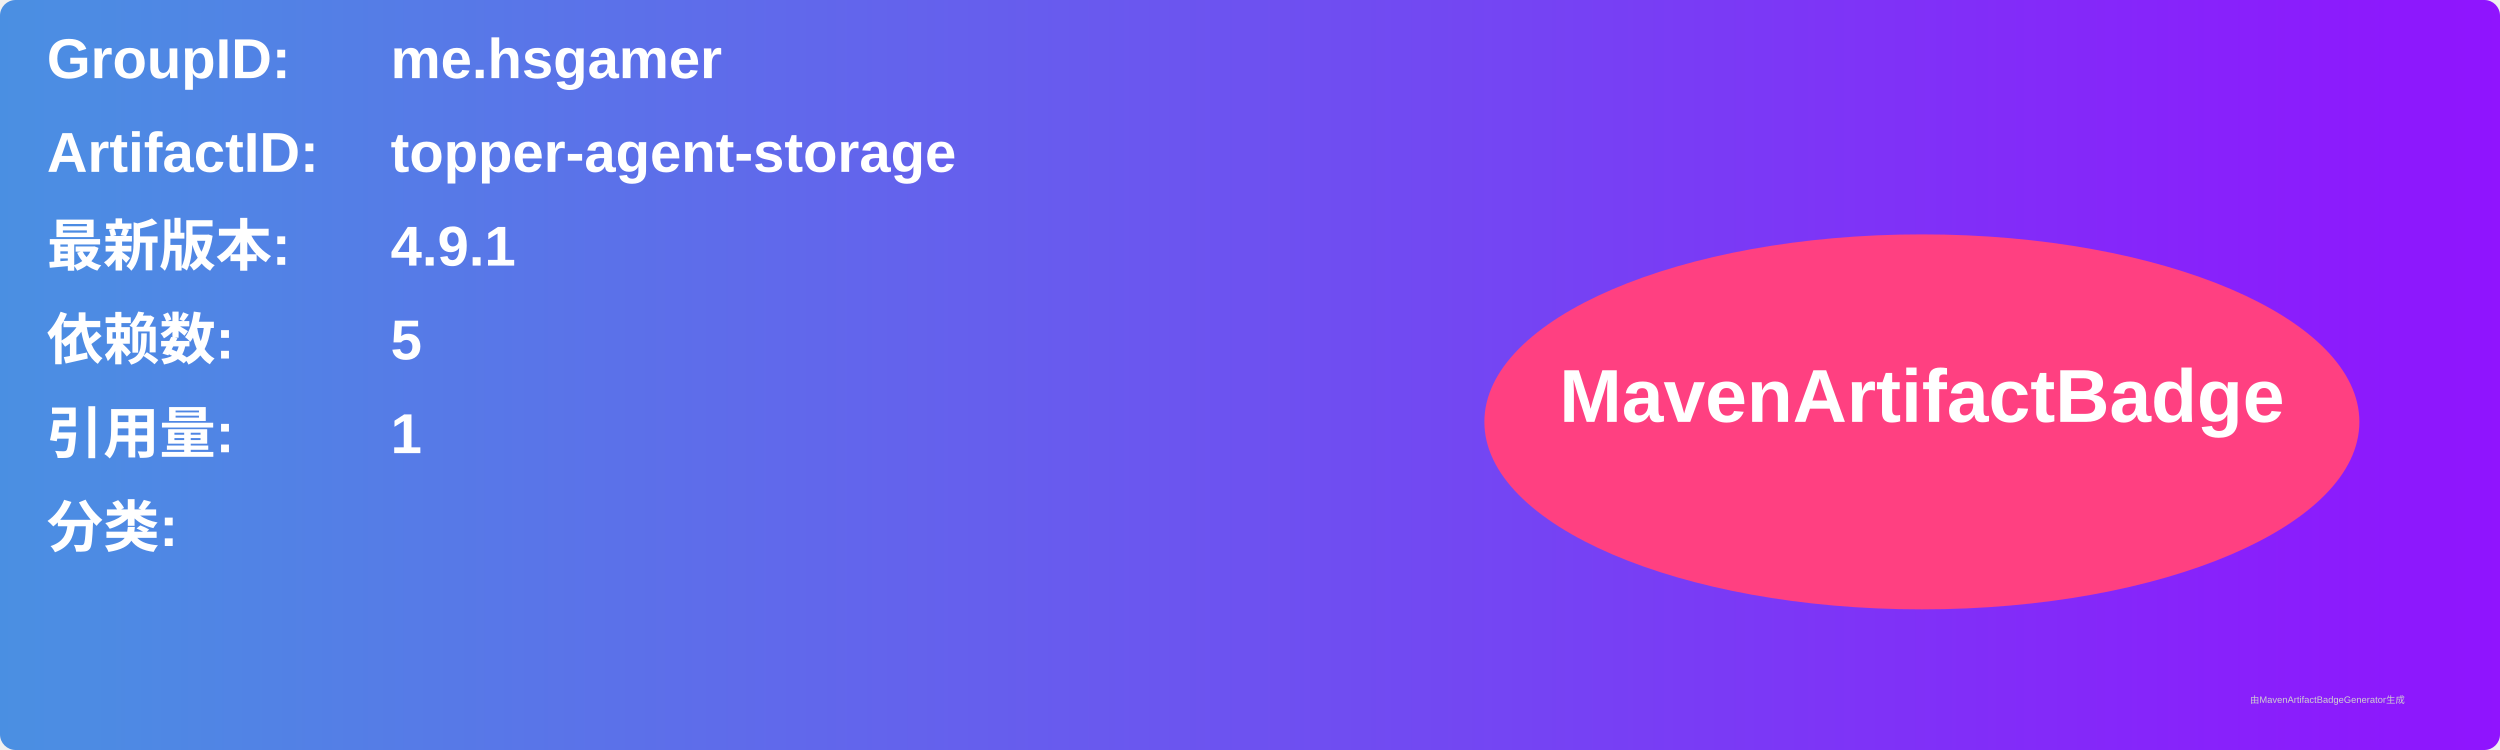
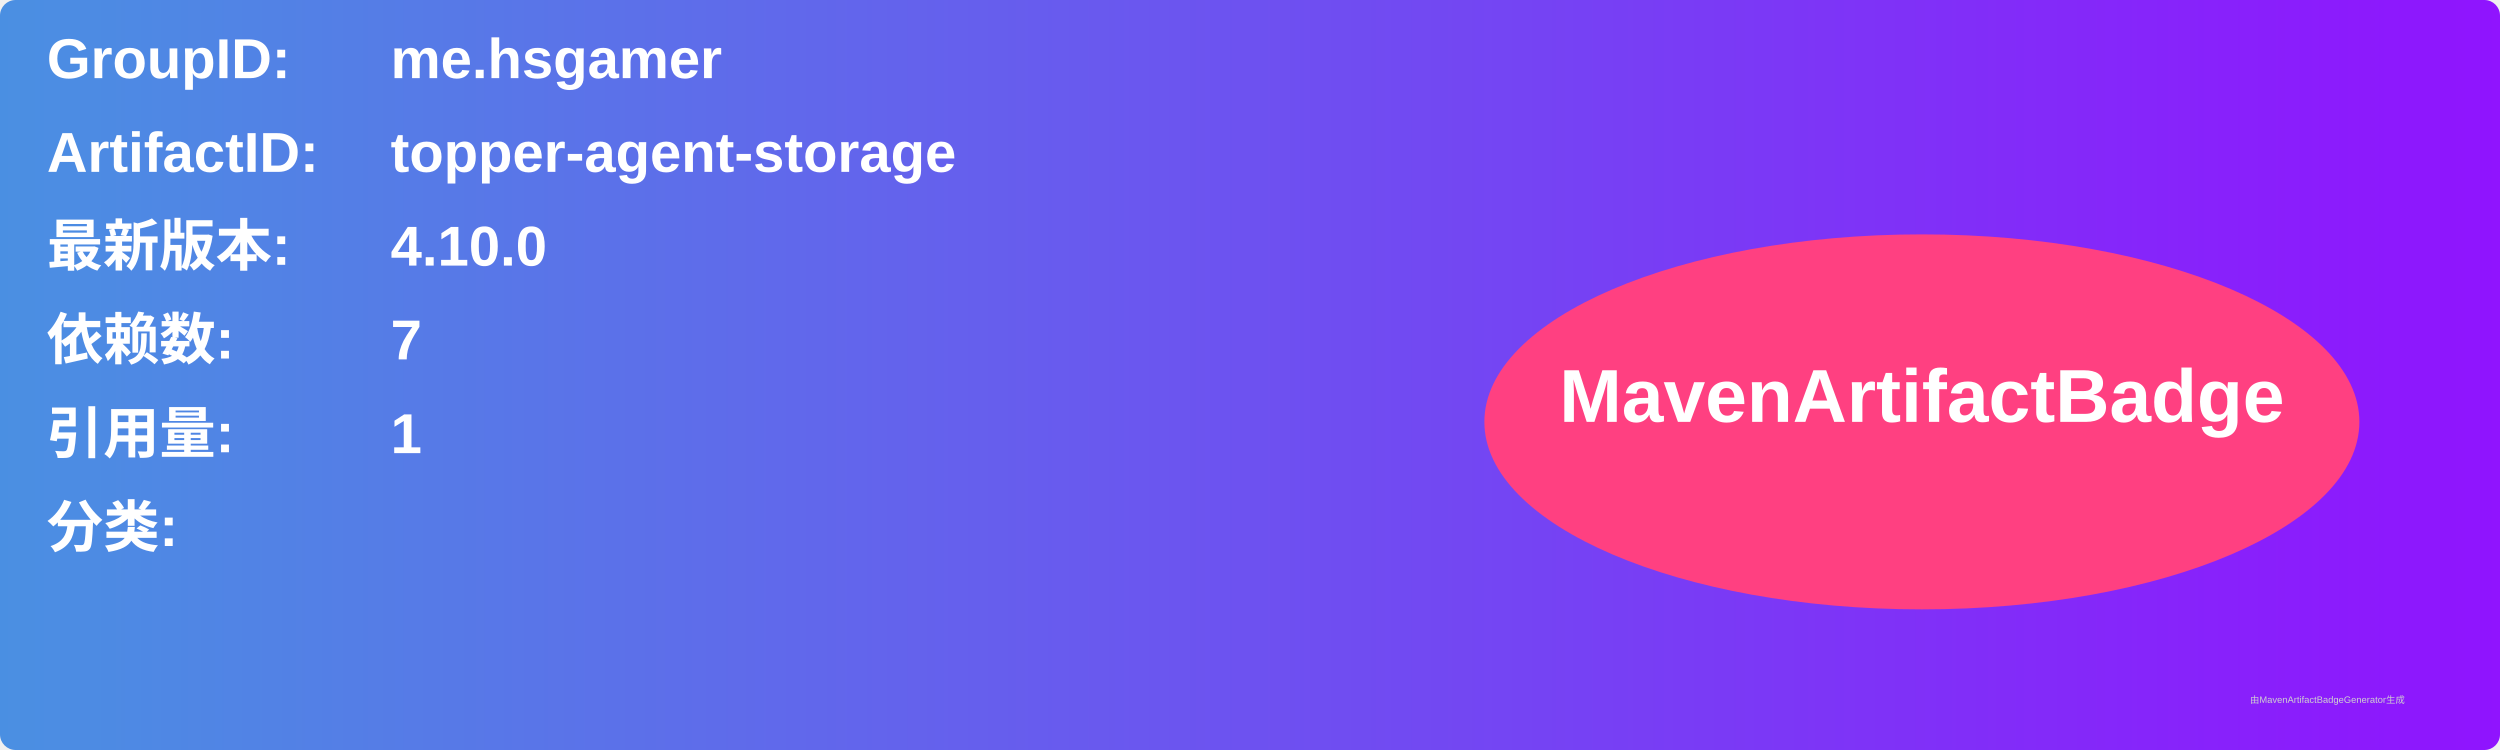
<svg xmlns="http://www.w3.org/2000/svg" width="800" height="240" viewBox="0 0 800 240">
  <linearGradient id="grad" x1="0%" y1="0%" x2="100%" y2="0%">
    <stop offset="0%" stop-color="#4a90e2" />
    <stop offset="100%" stop-color="#9013fe" />
  </linearGradient>
  <rect width="100%" height="100%" rx="5" ry="5" fill="url(#grad)" />
  <g transform="translate(15, 15)">
    <text x="0" y="10" font-family="Arial" font-size="18" fill="white" font-weight="bold" width="260">GroupID:</text>
    <text x="110" y="10" font-family="Arial" font-size="18" fill="white" font-weight="bold" width="460">me.hsgamer</text>
    <text x="0" y="40" font-family="Arial" font-size="18" fill="white" font-weight="bold" width="260">ArtifactID:</text>
    <text x="110" y="40" font-family="Arial" font-size="18" fill="white" font-weight="bold" width="460">topper-agent-storage</text>
    <text x="0" y="70" font-family="Arial" font-size="18" fill="white" font-weight="bold">最新版本:</text>
    <text x="110" y="70" font-family="Arial" font-size="18" fill="white" font-weight="bold">
-       <tspan font-weight="bold">4.9.1</tspan>
+       <tspan font-weight="bold">4.10.0</tspan>
    </text>
    <text x="0" y="100" font-family="Arial" font-size="18" fill="white" font-weight="bold">依赖数: </text>
    <text x="110" y="100" font-family="Arial" font-size="18" fill="white">
-       <tspan font-weight="bold">5</tspan>
+       <tspan font-weight="bold">7</tspan>
    </text>
    <text x="0" y="130" font-family="Arial" font-size="18" fill="white" font-weight="bold">引用量: </text>
    <text x="110" y="130" font-family="Arial" font-size="18" fill="white">
      <tspan font-weight="bold">1</tspan>
    </text>
    <text x="0" y="160" font-family="Arial" font-size="18" fill="white" font-weight="bold">分类:</text>
    <text x="10" y="190" font-family="Arial" font-size="10" fill="white">
      <tspan font-weight="bold" />
    </text>
    <ellipse cx="600" cy="120" rx="140" ry="60" fill="#ff4081" />
    <text x="600" y="120" text-anchor="middle" font-family="Arial" font-size="24" fill="white" font-weight="bold">MavenArtifactBadge</text>
  </g>
  <text x="720" y="225" font-family="Arial" font-size="3" fill="#d0d0d0">由MavenArtifactBadgeGenerator生成</text>
</svg>
